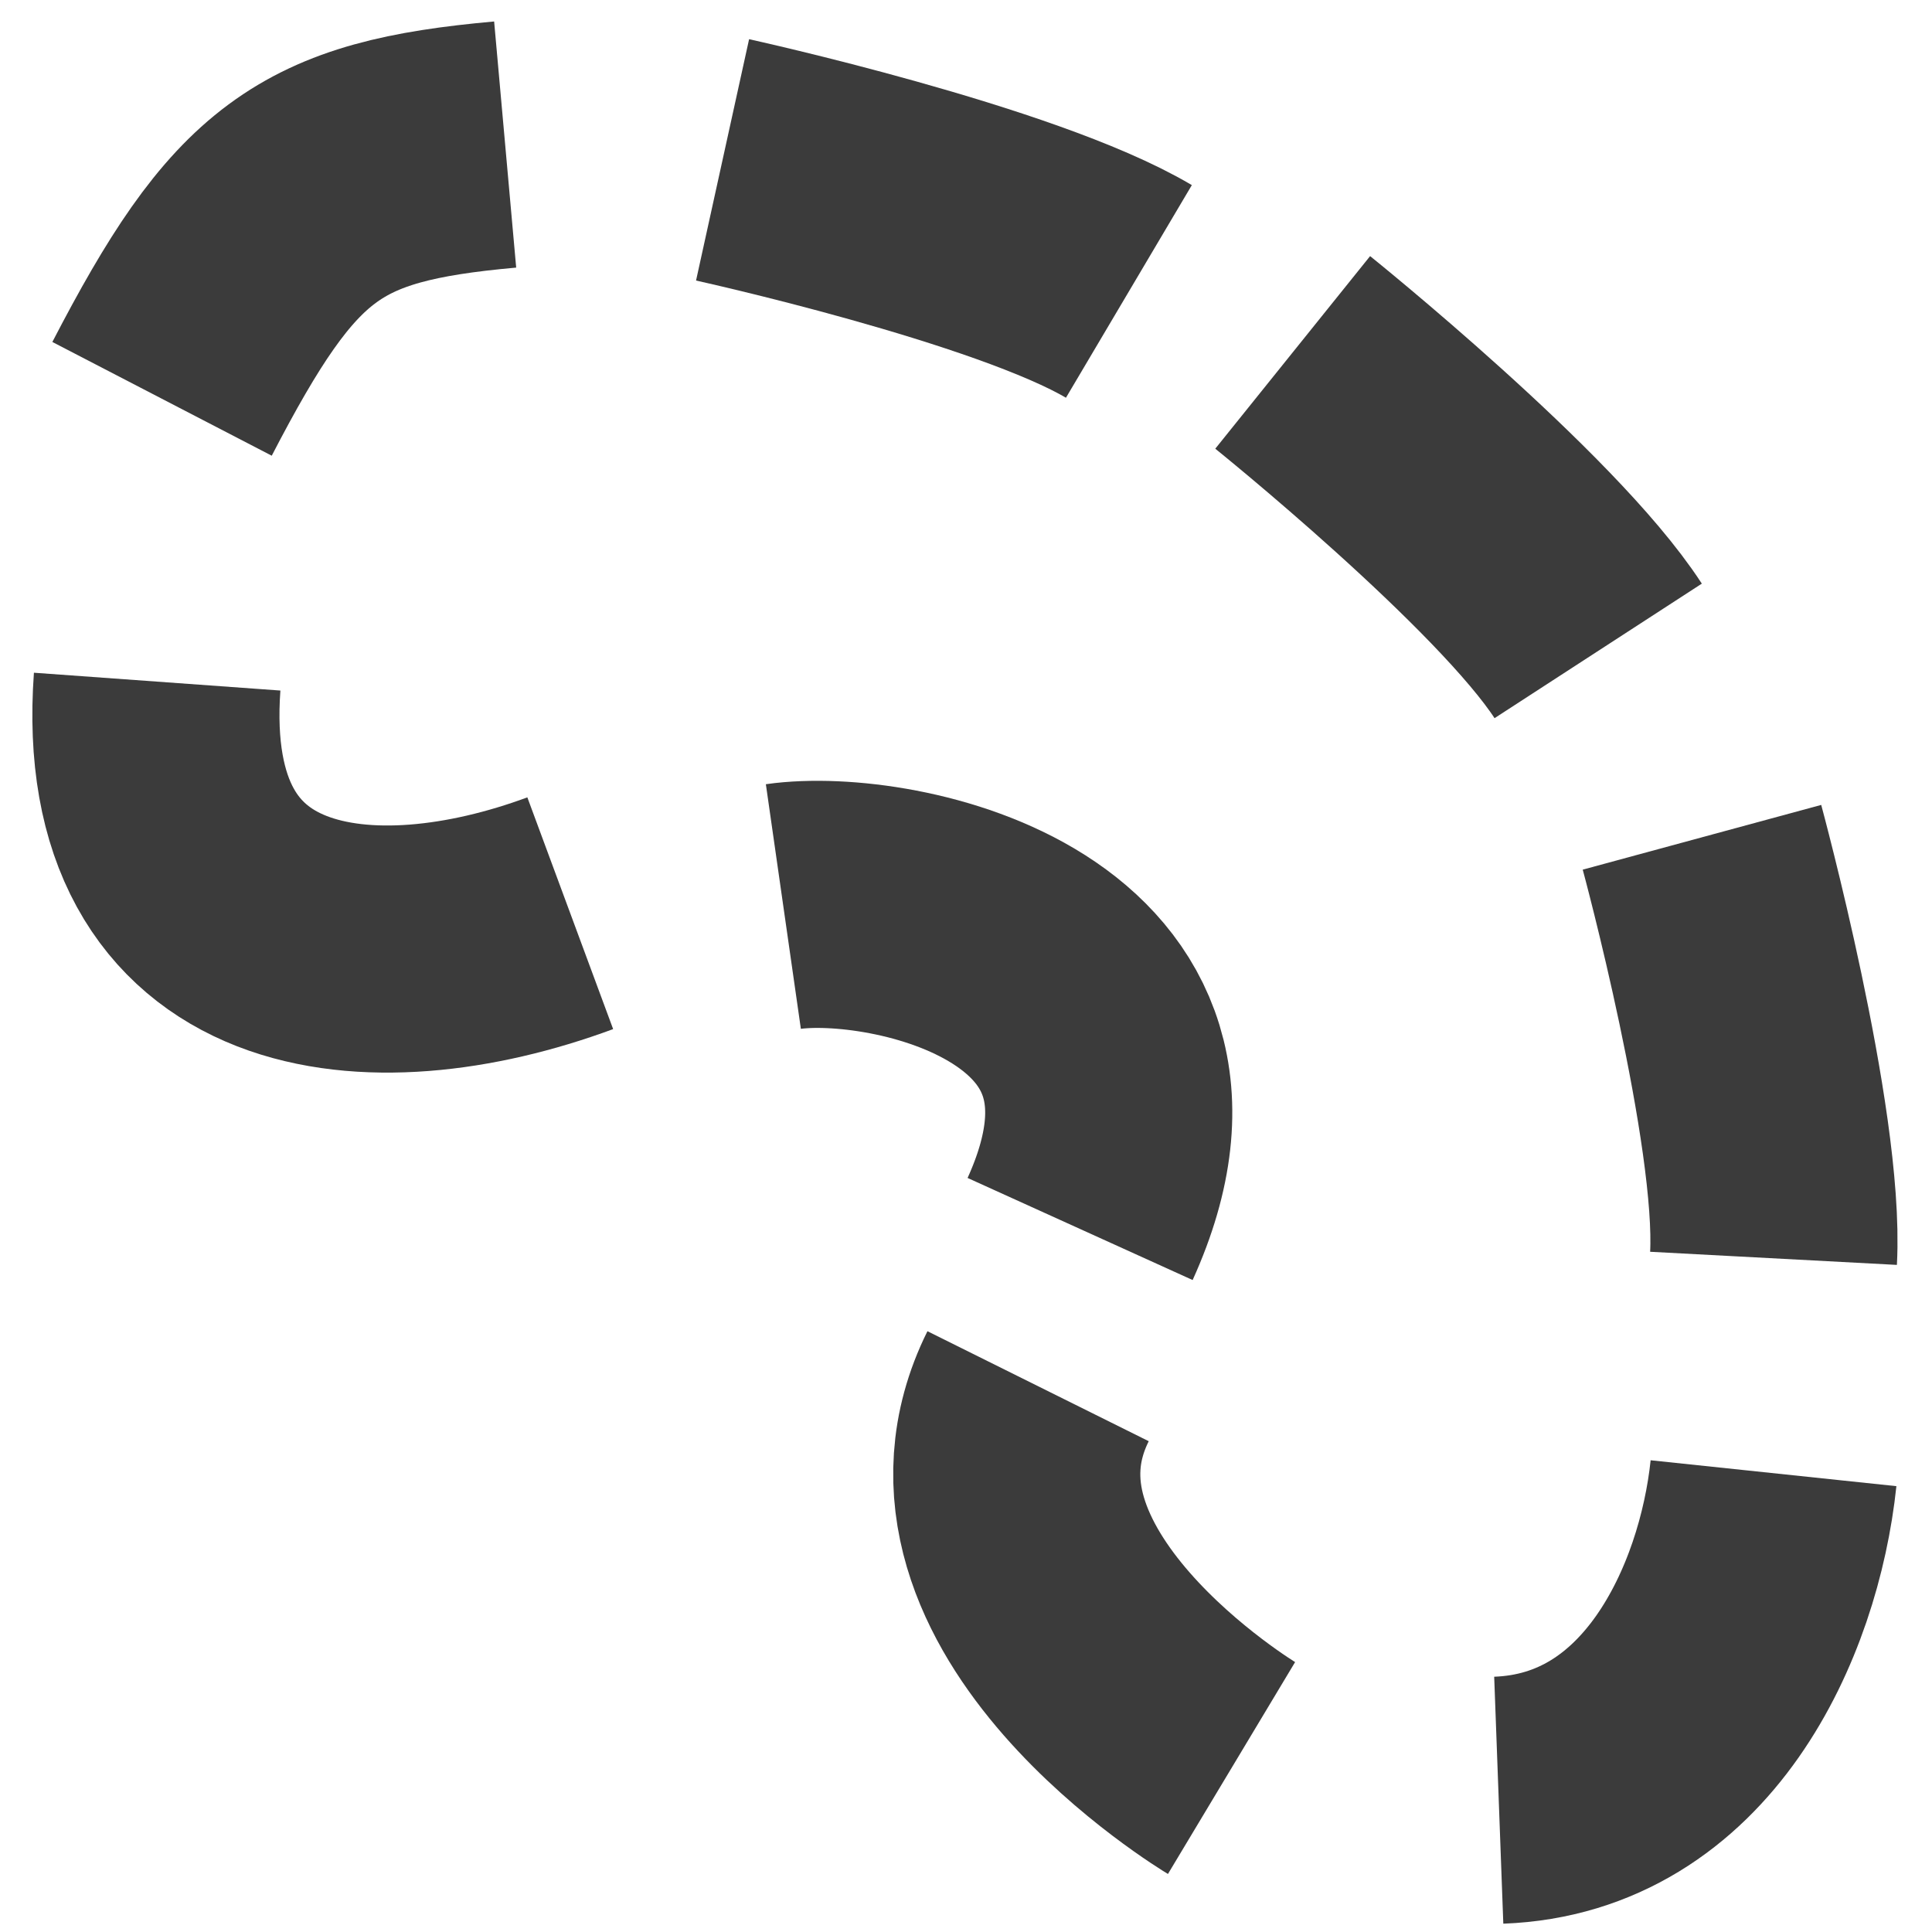
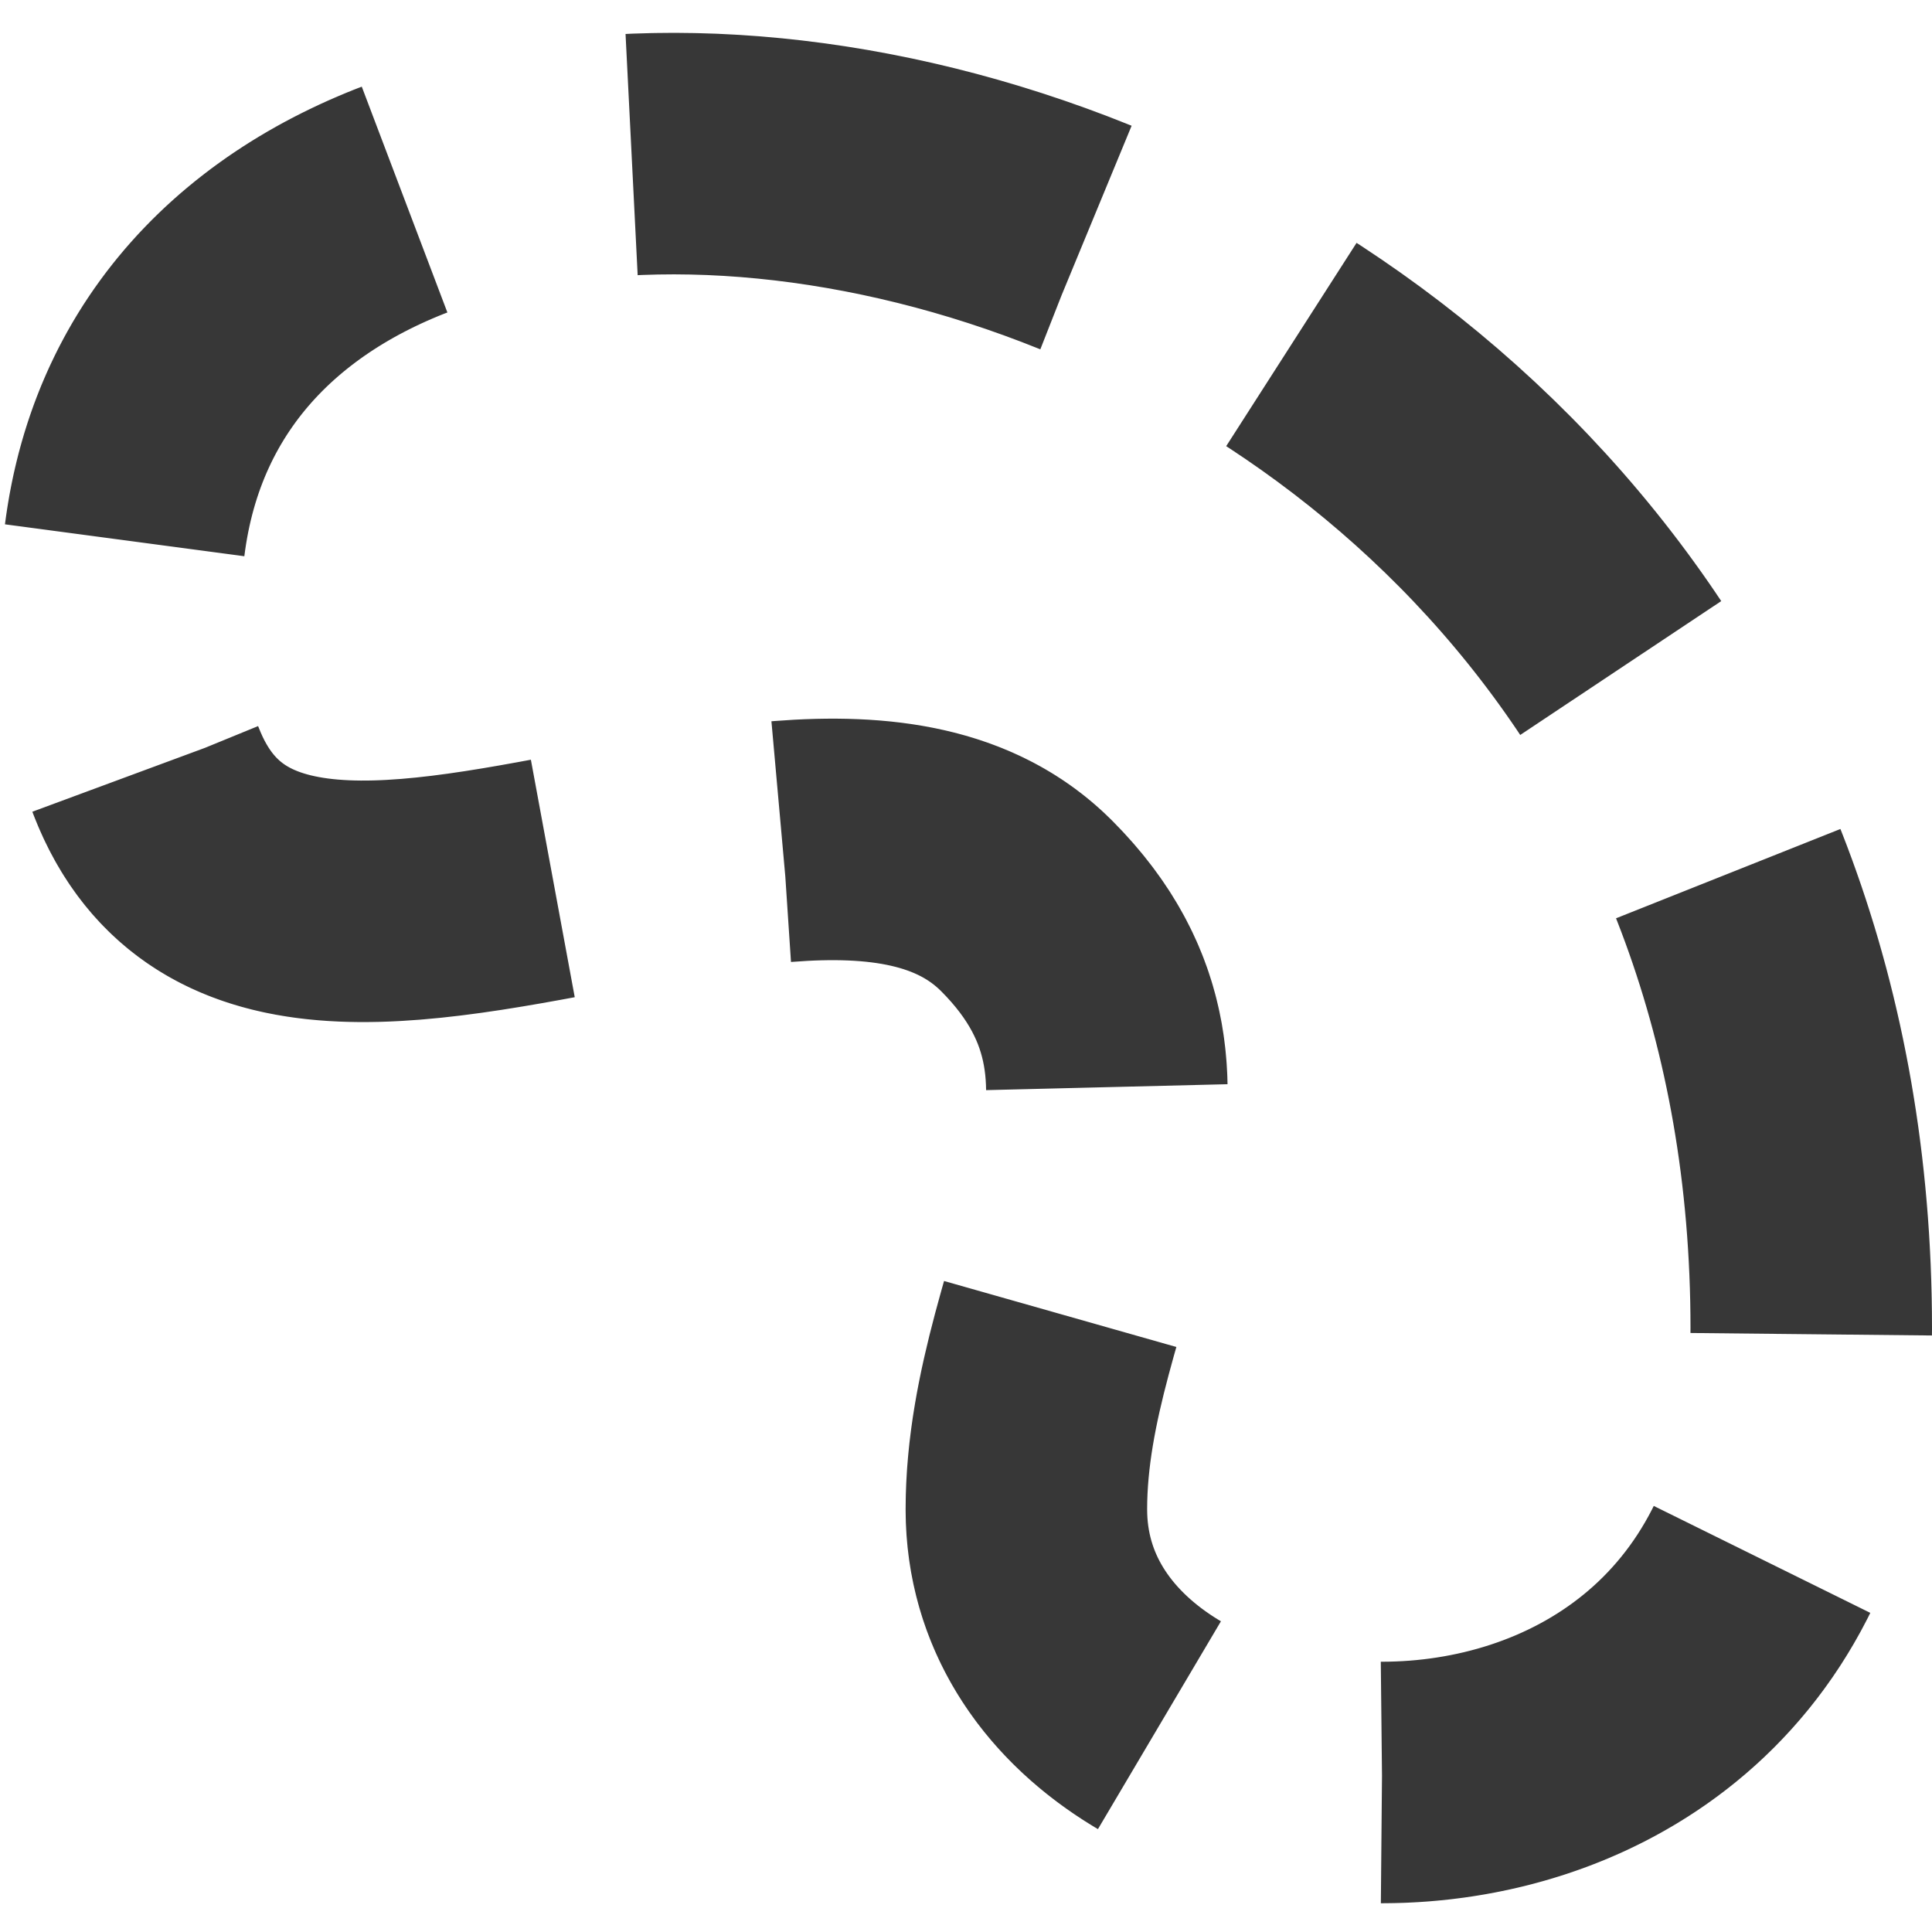
- <svg xmlns="http://www.w3.org/2000/svg" width="32" height="32" viewBox="0 0 32 32" id="svg2" version="1.1">
-   <defs id="defs4" />
-   <g style="display:inline;stroke:#373737;stroke-opacity:1" id="layer1">
-     <path style="display:inline;opacity:0.98;fill:none;fill-opacity:1;stroke:#373737;stroke-width:4.093;stroke-linecap:butt;stroke-linejoin:miter;stroke-miterlimit:3.4;stroke-dasharray:none;stroke-opacity:1" d="m 21.411,5.837 c 0,0 3.871,3.112 5.06,4.944" id="path4196" />
-     <path style="display:inline;opacity:0.98;fill:none;fill-opacity:1;stroke:#373737;stroke-width:4.093;stroke-linecap:butt;stroke-linejoin:miter;stroke-miterlimit:3.4;stroke-dasharray:none;stroke-opacity:1" d="m 28.19,13.868 c 0,0 1.301,4.793 1.185,6.974" id="path4198" />
-     <path style="display:inline;opacity:0.98;fill:none;fill-opacity:1;stroke:#373737;stroke-width:4.093;stroke-linecap:butt;stroke-linejoin:miter;stroke-miterlimit:3.4;stroke-dasharray:none;stroke-opacity:1" d="m 29.375,24.401 c -0.243,2.307 -1.598,5.307 -4.551,5.416" id="path4200" />
-     <path style="display:inline;opacity:0.98;fill:none;fill-opacity:1;stroke:#373737;stroke-width:4.093;stroke-linecap:butt;stroke-linejoin:miter;stroke-miterlimit:3.4;stroke-dasharray:none;stroke-opacity:1" d="m 20.398,29.284 c 0,0 -4.889,-2.934 -3.204,-6.324" id="path4202" />
-     <path style="display:inline;opacity:0.98;fill:none;fill-opacity:1;stroke:#373737;stroke-width:4.093;stroke-linecap:butt;stroke-linejoin:miter;stroke-miterlimit:3.4;stroke-dasharray:none;stroke-opacity:1" d="m 12.975,15.015 c 1.803,-0.258 6.967,0.817 4.915,5.341" id="path4204" />
-     <path style="display:inline;opacity:0.98;fill:none;fill-opacity:1;stroke:#373737;stroke-width:4.093;stroke-linecap:butt;stroke-linejoin:miter;stroke-miterlimit:3.4;stroke-dasharray:none;stroke-opacity:1" d="m 9.445,15.126 c -3.279,1.214 -7.181,0.854 -6.842,-3.836" id="path4206" />
-     <path style="display:inline;opacity:0.98;fill:none;fill-opacity:1;stroke:#373737;stroke-width:4.093;stroke-linecap:butt;stroke-linejoin:miter;stroke-miterlimit:3.4;stroke-dasharray:none;stroke-opacity:1" d="M 2.684,6.606 C 4.384,3.327 5.276,2.671 8.367,2.394" id="path4208" />
-     <path style="display:inline;opacity:0.98;fill:none;fill-opacity:1;stroke:#373737;stroke-width:4.093;stroke-linecap:butt;stroke-linejoin:miter;stroke-miterlimit:3.4;stroke-dasharray:none;stroke-opacity:1" d="m 11.968,2.648 c 0,0 4.85,1.066 6.73,2.179" id="path4210" />
-   </g>
+ <svg xmlns="http://www.w3.org/2000/svg" height="16" width="16" version="1.1" viewBox="0 0 16 16" data-name="Layer 2" id="Layer_2">
+   <defs id="defs4">
+     <style id="style2">.cls-1{fill:none;stroke:#cacaca;stroke-miterlimit:3.4;stroke-width:4px;stroke-dasharray:7.7 3.85;}</style>
+   </defs>
+   <path style="fill:none;stroke:#373737;stroke-width:2px;stroke-miterlimit:3.4;stroke-dasharray:3.85, 1.925;stroke-opacity:1" id="path6" d="M 15,11 C 15,0.5 1,-1.5 1,5 c 0,5 5.5,0.5 7.5,2.5 1.5,1.5 0,3.11 0,5 0,3 6.5,3.5 6.5,-1.5 z" class="cls-1" />
</svg>
